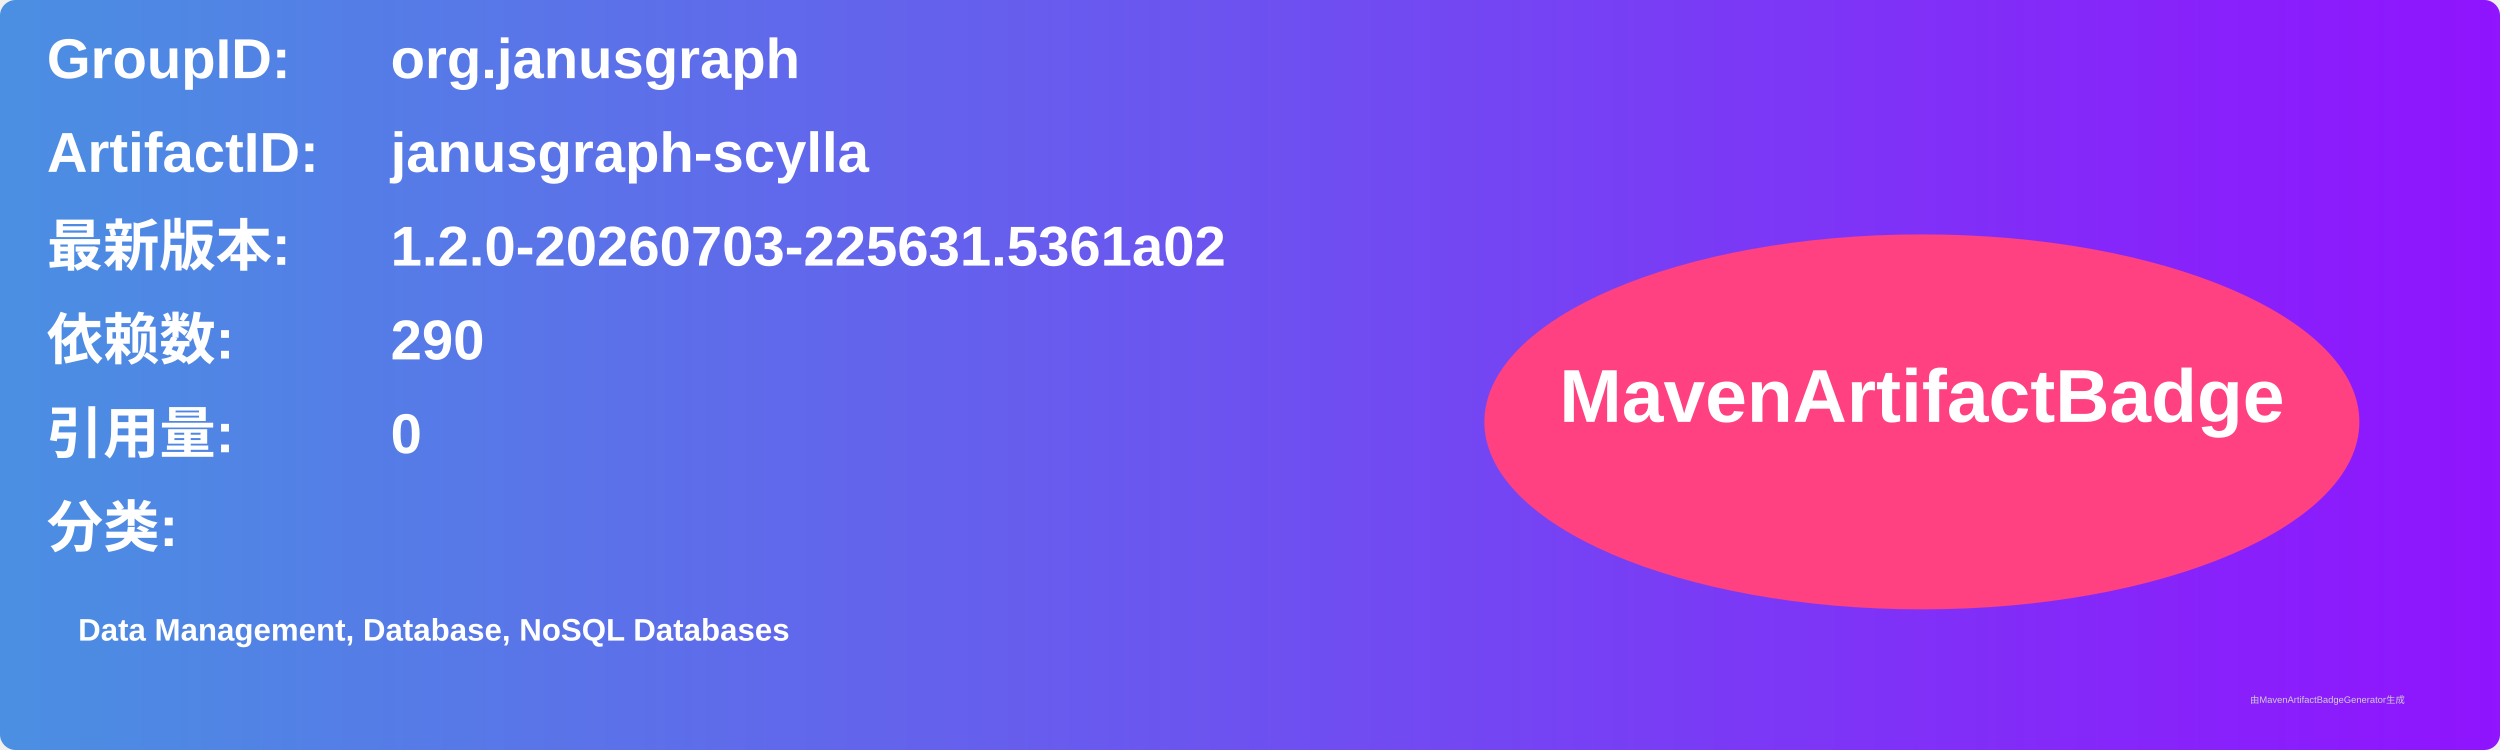
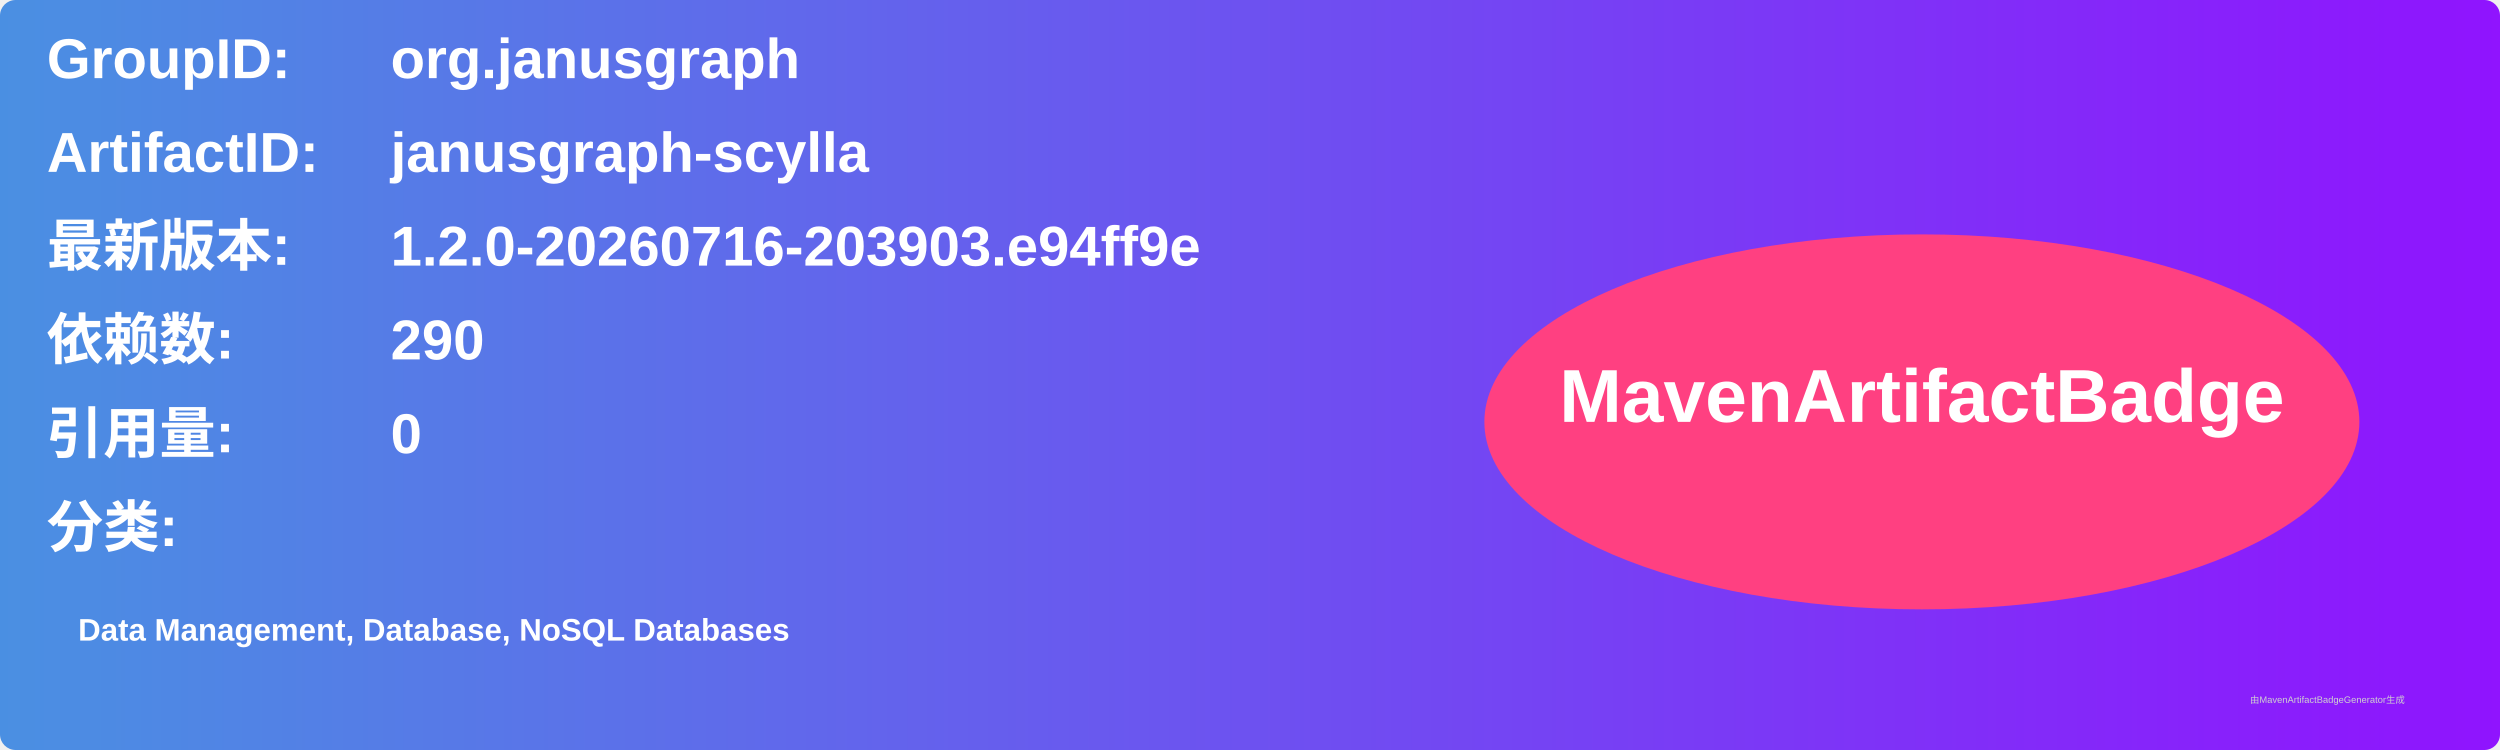
<svg xmlns="http://www.w3.org/2000/svg" width="800" height="240" viewBox="0 0 800 240">
  <linearGradient id="grad" x1="0%" y1="0%" x2="100%" y2="0%">
    <stop offset="0%" stop-color="#4a90e2" />
    <stop offset="100%" stop-color="#9013fe" />
  </linearGradient>
  <rect width="100%" height="100%" rx="5" ry="5" fill="url(#grad)" />
  <g transform="translate(15, 15)">
    <text x="0" y="10" font-family="Arial" font-size="18" fill="white" font-weight="bold" width="260">GroupID:</text>
    <text x="110" y="10" font-family="Arial" font-size="18" fill="white" font-weight="bold" width="460">org.janusgraph</text>
    <text x="0" y="40" font-family="Arial" font-size="18" fill="white" font-weight="bold" width="260">ArtifactID:</text>
    <text x="110" y="40" font-family="Arial" font-size="18" fill="white" font-weight="bold" width="460">janusgraph-scylla</text>
    <text x="0" y="70" font-family="Arial" font-size="18" fill="white" font-weight="bold">最新版本:</text>
    <text x="110" y="70" font-family="Arial" font-size="18" fill="white" font-weight="bold">
-       <tspan font-weight="bold">1.2.0-20260703-225631.5361a02</tspan>
+       <tspan font-weight="bold">1.2.0-20260716-203903.e94ff9e</tspan>
    </text>
    <text x="0" y="100" font-family="Arial" font-size="18" fill="white" font-weight="bold">依赖数: </text>
    <text x="110" y="100" font-family="Arial" font-size="18" fill="white">
      <tspan font-weight="bold">290</tspan>
    </text>
    <text x="0" y="130" font-family="Arial" font-size="18" fill="white" font-weight="bold">引用量: </text>
    <text x="110" y="130" font-family="Arial" font-size="18" fill="white">
      <tspan font-weight="bold">0</tspan>
    </text>
    <text x="0" y="160" font-family="Arial" font-size="18" fill="white" font-weight="bold">分类:</text>
    <text x="10" y="190" font-family="Arial" font-size="10" fill="white">
      <tspan font-weight="bold">Data Management, Database, NoSQL Databases</tspan>
    </text>
    <ellipse cx="600" cy="120" rx="140" ry="60" fill="#ff4081" />
    <text x="600" y="120" text-anchor="middle" font-family="Arial" font-size="24" fill="white" font-weight="bold">MavenArtifactBadge</text>
  </g>
  <text x="720" y="225" font-family="Arial" font-size="3" fill="#d0d0d0">由MavenArtifactBadgeGenerator生成</text>
</svg>
